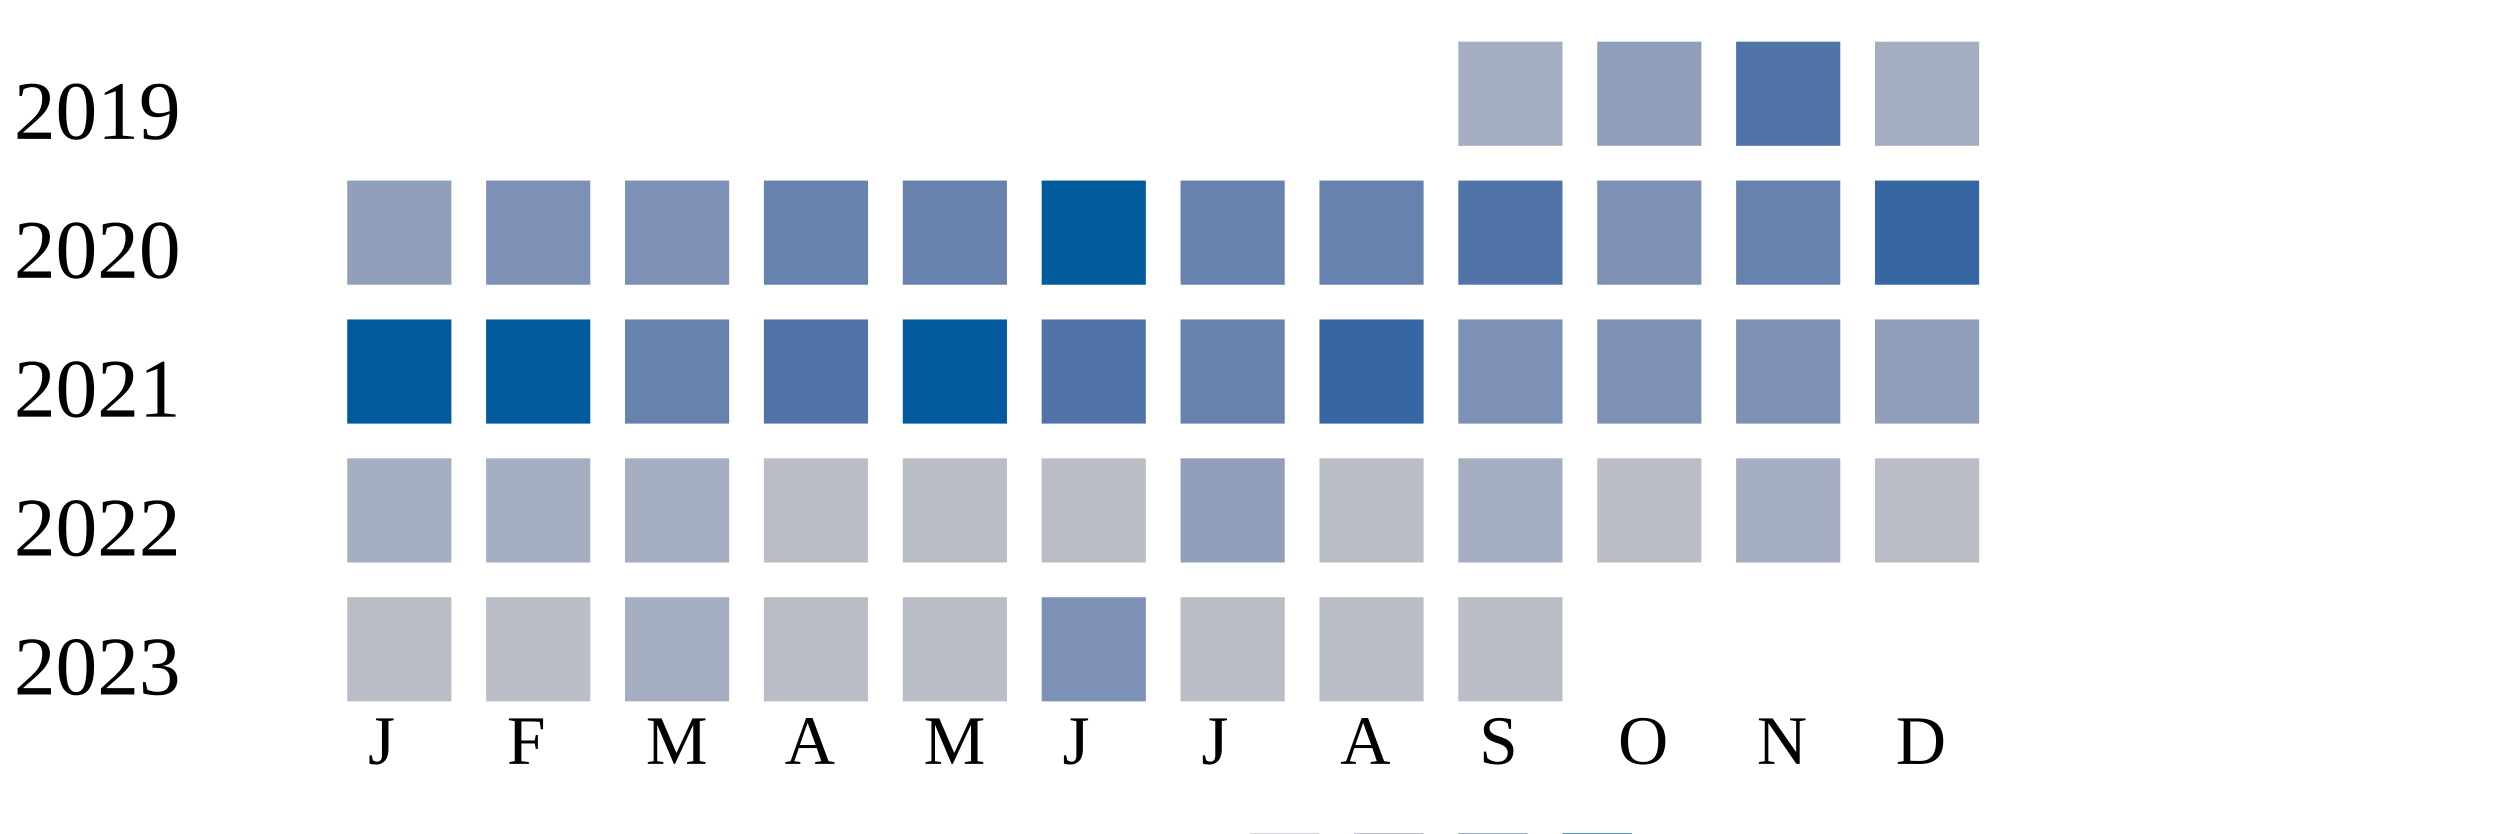
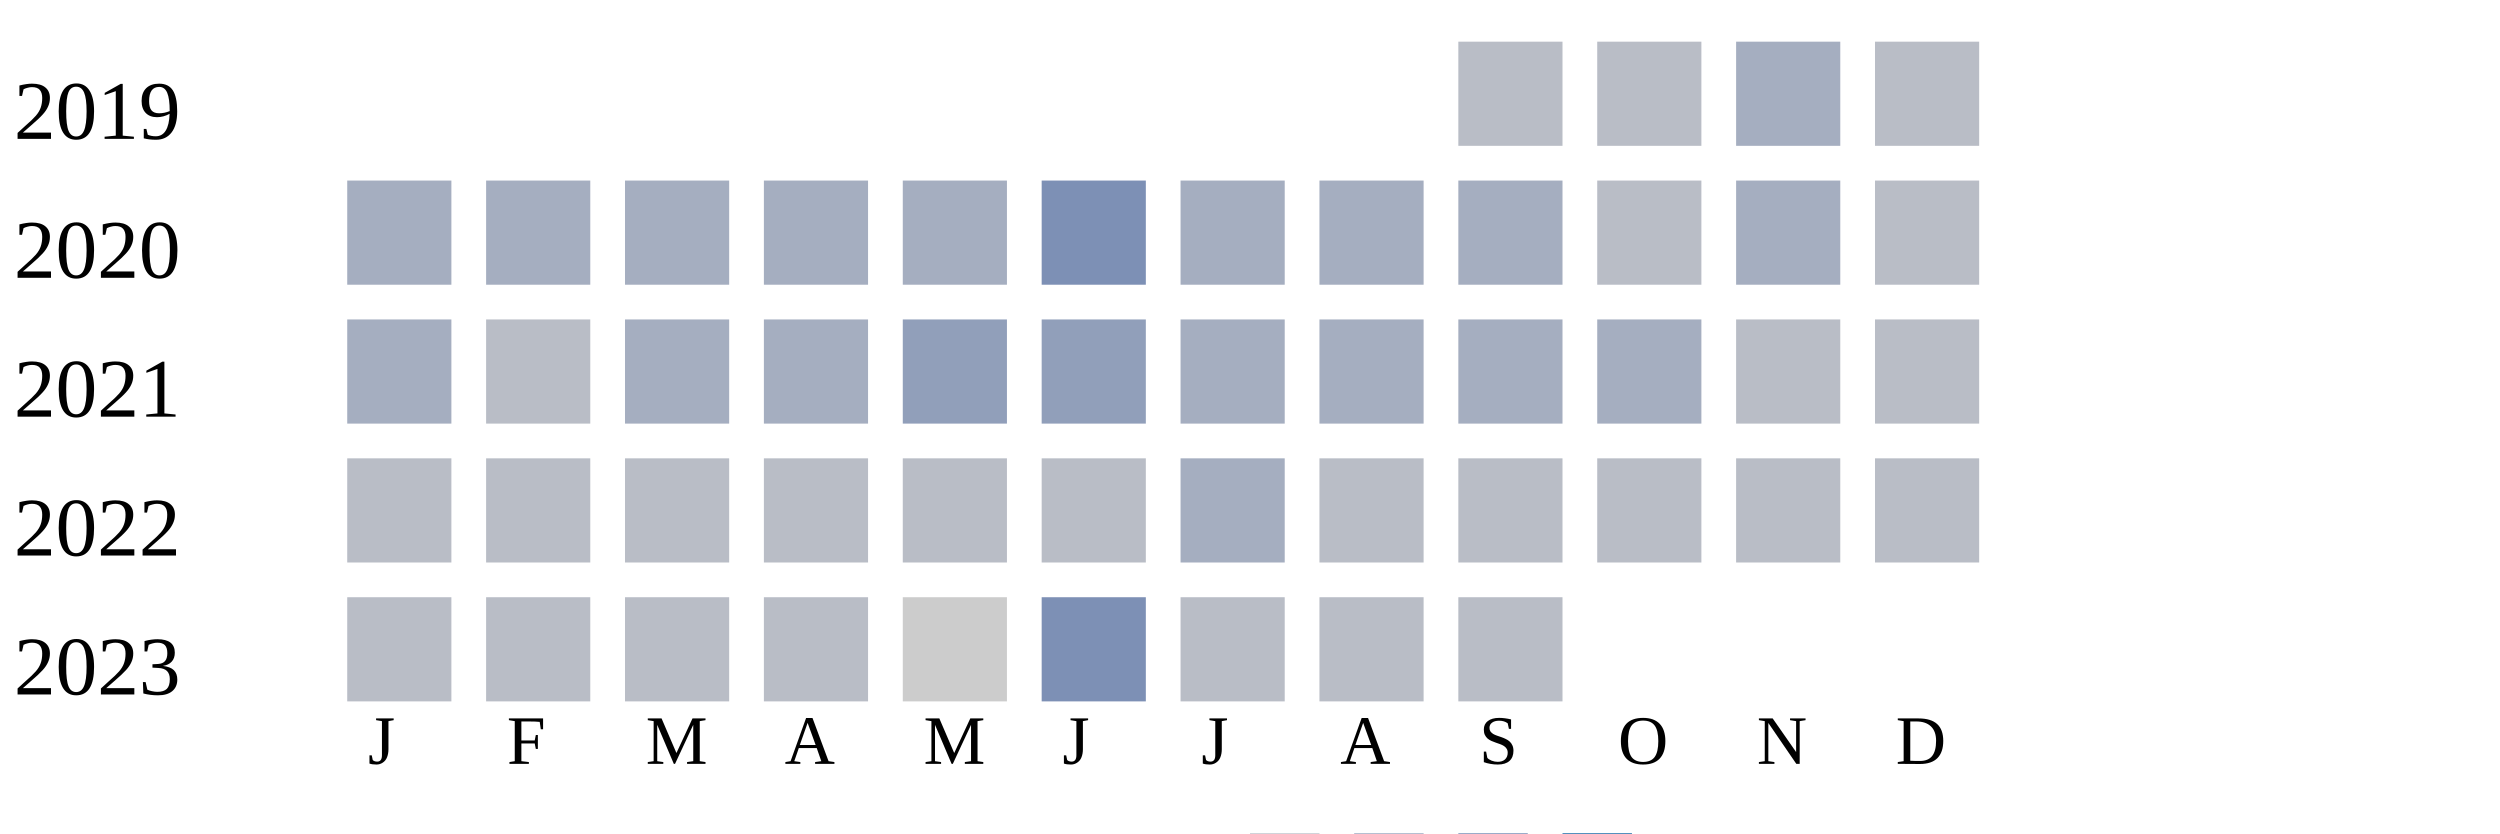
<svg xmlns="http://www.w3.org/2000/svg" width="360" height="120">
  <g transform="translate(0 0)">
    <text x="2" y="20">2019</text>
-     <rect x="210" y="6" width="15" height="15" fill="#a5aec0" />
-     <rect x="230" y="6" width="15" height="15" fill="#919fba" />
-     <rect x="250" y="6" width="15" height="15" fill="#5174a8" />
-     <rect x="270" y="6" width="15" height="15" fill="#a5aec0" />
+     <rect x="210" y="6" width="15" height="15" fill="#b9bdc6" />
+     <rect x="230" y="6" width="15" height="15" fill="#b9bdc6" />
+     <rect x="250" y="6" width="15" height="15" fill="#a5aec0" />
+     <rect x="270" y="6" width="15" height="15" fill="#b9bdc6" />
  </g>
  <g transform="translate(0 20)">
    <text x="2" y="20">2020</text>
-     <rect x="50" y="6" width="15" height="15" fill="#919fba" />
-     <rect x="70" y="6" width="15" height="15" fill="#7d90b5" />
-     <rect x="90" y="6" width="15" height="15" fill="#7d90b5" />
-     <rect x="110" y="6" width="15" height="15" fill="#6882ae" />
-     <rect x="130" y="6" width="15" height="15" fill="#6882ae" />
-     <rect x="150" y="6" width="15" height="15" fill="#005a9c" />
-     <rect x="170" y="6" width="15" height="15" fill="#6882ae" />
-     <rect x="190" y="6" width="15" height="15" fill="#6882ae" />
-     <rect x="210" y="6" width="15" height="15" fill="#5174a8" />
-     <rect x="230" y="6" width="15" height="15" fill="#7d90b5" />
-     <rect x="250" y="6" width="15" height="15" fill="#6882ae" />
-     <rect x="270" y="6" width="15" height="15" fill="#3667a2" />
+     <rect x="50" y="6" width="15" height="15" fill="#a5aec0" />
+     <rect x="70" y="6" width="15" height="15" fill="#a5aec0" />
+     <rect x="90" y="6" width="15" height="15" fill="#a5aec0" />
+     <rect x="110" y="6" width="15" height="15" fill="#a5aec0" />
+     <rect x="130" y="6" width="15" height="15" fill="#a5aec0" />
+     <rect x="150" y="6" width="15" height="15" fill="#7d90b5" />
+     <rect x="170" y="6" width="15" height="15" fill="#a5aec0" />
+     <rect x="190" y="6" width="15" height="15" fill="#a5aec0" />
+     <rect x="210" y="6" width="15" height="15" fill="#a5aec0" />
+     <rect x="230" y="6" width="15" height="15" fill="#b9bdc6" />
+     <rect x="250" y="6" width="15" height="15" fill="#a5aec0" />
+     <rect x="270" y="6" width="15" height="15" fill="#b9bdc6" />
  </g>
  <g transform="translate(0 40)">
    <text x="2" y="20">2021</text>
-     <rect x="50" y="6" width="15" height="15" fill="#005a9c" />
-     <rect x="70" y="6" width="15" height="15" fill="#005a9c" />
-     <rect x="90" y="6" width="15" height="15" fill="#6882ae" />
-     <rect x="110" y="6" width="15" height="15" fill="#5174a8" />
-     <rect x="130" y="6" width="15" height="15" fill="#005a9c" />
-     <rect x="150" y="6" width="15" height="15" fill="#5174a8" />
-     <rect x="170" y="6" width="15" height="15" fill="#6882ae" />
-     <rect x="190" y="6" width="15" height="15" fill="#3667a2" />
-     <rect x="210" y="6" width="15" height="15" fill="#7d90b5" />
-     <rect x="230" y="6" width="15" height="15" fill="#7d90b5" />
-     <rect x="250" y="6" width="15" height="15" fill="#7d90b5" />
-     <rect x="270" y="6" width="15" height="15" fill="#919fba" />
+     <rect x="50" y="6" width="15" height="15" fill="#a5aec0" />
+     <rect x="70" y="6" width="15" height="15" fill="#b9bdc6" />
+     <rect x="90" y="6" width="15" height="15" fill="#a5aec0" />
+     <rect x="110" y="6" width="15" height="15" fill="#a5aec0" />
+     <rect x="130" y="6" width="15" height="15" fill="#919fba" />
+     <rect x="150" y="6" width="15" height="15" fill="#919fba" />
+     <rect x="170" y="6" width="15" height="15" fill="#a5aec0" />
+     <rect x="190" y="6" width="15" height="15" fill="#a5aec0" />
+     <rect x="210" y="6" width="15" height="15" fill="#a5aec0" />
+     <rect x="230" y="6" width="15" height="15" fill="#a5aec0" />
+     <rect x="250" y="6" width="15" height="15" fill="#b9bdc6" />
+     <rect x="270" y="6" width="15" height="15" fill="#b9bdc6" />
  </g>
  <g transform="translate(0 60)">
    <text x="2" y="20">2022</text>
-     <rect x="50" y="6" width="15" height="15" fill="#a5aec0" />
-     <rect x="70" y="6" width="15" height="15" fill="#a5aec0" />
-     <rect x="90" y="6" width="15" height="15" fill="#a5aec0" />
+     <rect x="50" y="6" width="15" height="15" fill="#b9bdc6" />
+     <rect x="70" y="6" width="15" height="15" fill="#b9bdc6" />
+     <rect x="90" y="6" width="15" height="15" fill="#b9bdc6" />
    <rect x="110" y="6" width="15" height="15" fill="#b9bdc6" />
    <rect x="130" y="6" width="15" height="15" fill="#b9bdc6" />
    <rect x="150" y="6" width="15" height="15" fill="#b9bdc6" />
-     <rect x="170" y="6" width="15" height="15" fill="#919fba" />
+     <rect x="170" y="6" width="15" height="15" fill="#a5aec0" />
    <rect x="190" y="6" width="15" height="15" fill="#b9bdc6" />
-     <rect x="210" y="6" width="15" height="15" fill="#a5aec0" />
+     <rect x="210" y="6" width="15" height="15" fill="#b9bdc6" />
    <rect x="230" y="6" width="15" height="15" fill="#b9bdc6" />
-     <rect x="250" y="6" width="15" height="15" fill="#a5aec0" />
+     <rect x="250" y="6" width="15" height="15" fill="#b9bdc6" />
    <rect x="270" y="6" width="15" height="15" fill="#b9bdc6" />
  </g>
  <g transform="translate(0 80)">
    <text x="2" y="20">2023</text>
    <rect x="50" y="6" width="15" height="15" fill="#b9bdc6" />
    <rect x="70" y="6" width="15" height="15" fill="#b9bdc6" />
-     <rect x="90" y="6" width="15" height="15" fill="#a5aec0" />
+     <rect x="90" y="6" width="15" height="15" fill="#b9bdc6" />
    <rect x="110" y="6" width="15" height="15" fill="#b9bdc6" />
-     <rect x="130" y="6" width="15" height="15" fill="#b9bdc6" />
+     <rect x="130" y="6" width="15" height="15" fill="#cccccc" />
    <rect x="150" y="6" width="15" height="15" fill="#7d90b5" />
    <rect x="170" y="6" width="15" height="15" fill="#b9bdc6" />
    <rect x="190" y="6" width="15" height="15" fill="#b9bdc6" />
    <rect x="210" y="6" width="15" height="15" fill="#b9bdc6" />
  </g>
  <text style="font-size: 10px; text-align: center" x="53" y="110">J</text>
  <text style="font-size: 10px; text-align: center" x="73" y="110">F</text>
  <text style="font-size: 10px; text-align: center" x="93" y="110">M</text>
  <text style="font-size: 10px; text-align: center" x="113" y="110">A</text>
  <text style="font-size: 10px; text-align: center" x="133" y="110">M</text>
  <text style="font-size: 10px; text-align: center" x="153" y="110">J</text>
  <text style="font-size: 10px; text-align: center" x="173" y="110">J</text>
  <text style="font-size: 10px; text-align: center" x="193" y="110">A</text>
  <text style="font-size: 10px; text-align: center" x="213" y="110">S</text>
  <text style="font-size: 10px; text-align: center" x="233" y="110">O</text>
  <text style="font-size: 10px; text-align: center" x="253" y="110">N</text>
  <text style="font-size: 10px; text-align: center" x="273" y="110">D</text>
  <text style="font-size: 10px;" x="155" y="129">Less</text>
  <rect fill="#b9bdc6" width="10" height="10" x="180" y="120" />
  <rect fill="#919fba" width="10" height="10" x="195" y="120" />
  <rect fill="#6882ae" width="10" height="10" x="210" y="120" />
  <rect fill="#005a9c" width="10" height="10" x="225" y="120" />
  <text x="240" y="129" style="font-size: 10px;">More</text>
</svg>
